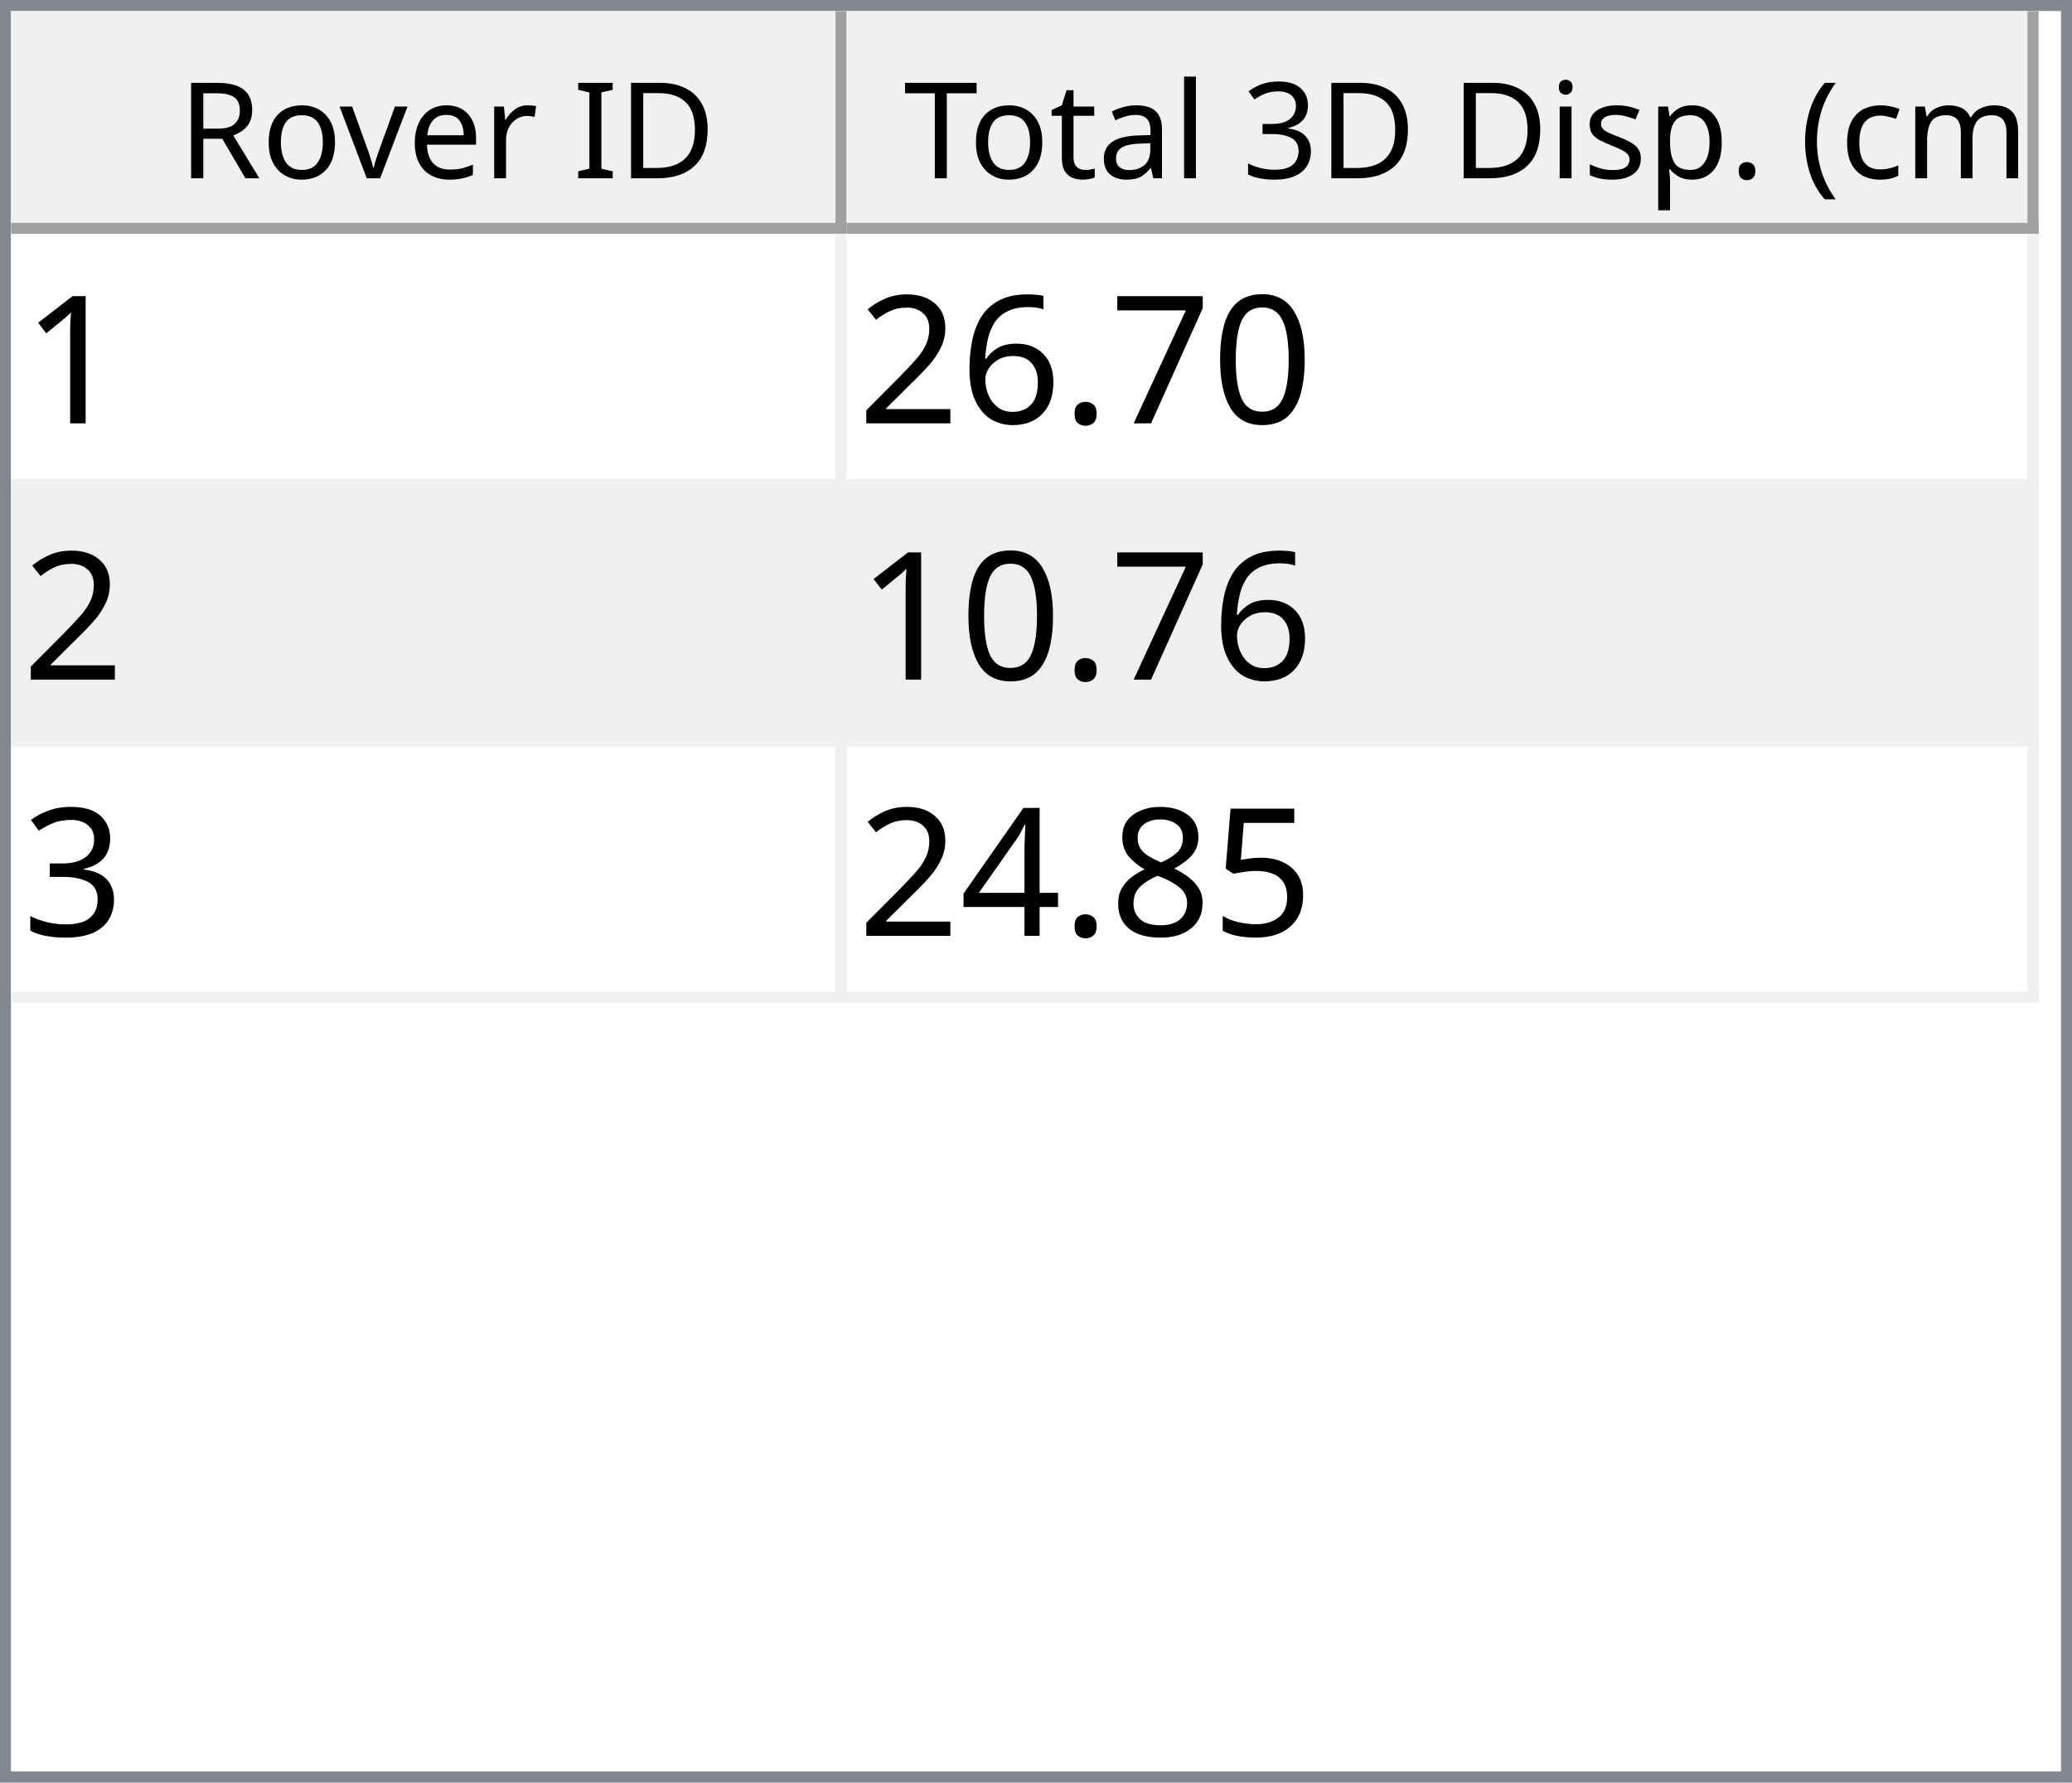
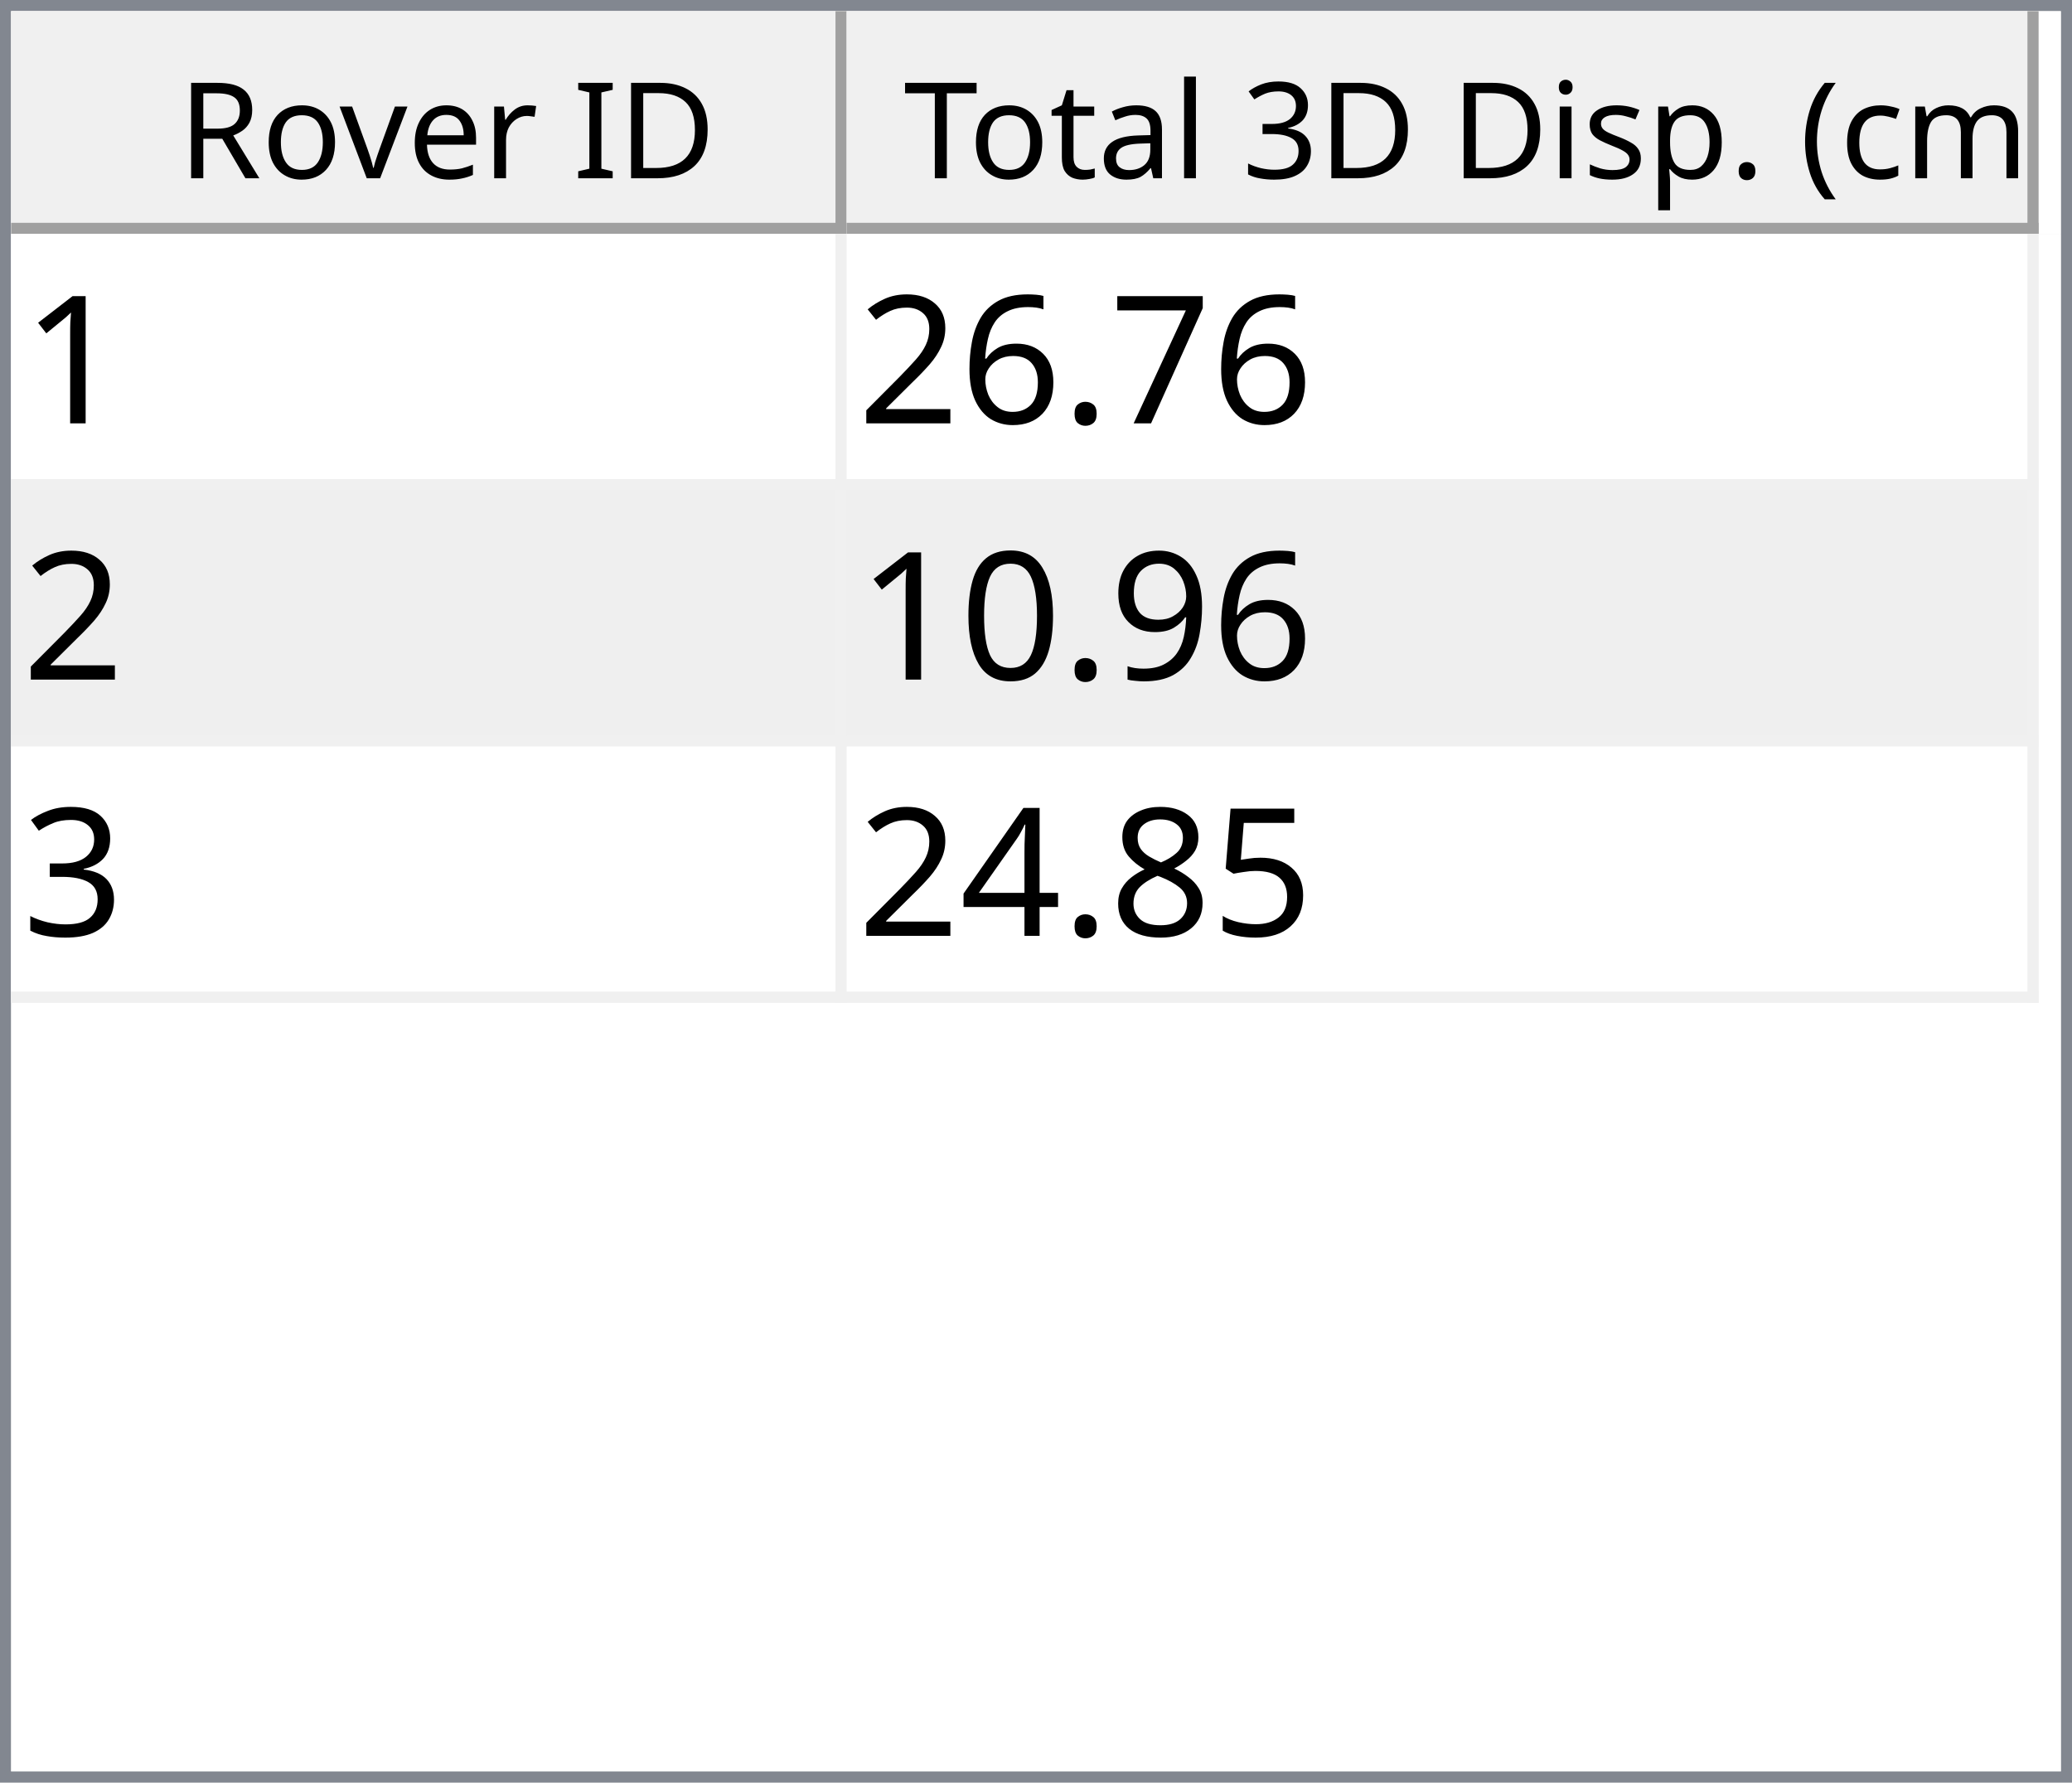
<svg xmlns="http://www.w3.org/2000/svg" style="fill-opacity:1; color-rendering:auto; color-interpolation:auto; text-rendering:auto; stroke:black; stroke-linecap:square; stroke-miterlimit:10; shape-rendering:auto; stroke-opacity:1; fill:black; stroke-dasharray:none; font-weight:normal; stroke-width:1; font-family:'Dialog'; font-style:normal; stroke-linejoin:miter; font-size:12px; stroke-dashoffset:0; image-rendering:auto;" width="186" height="160">
  <defs id="genericDefs" />
  <g>
    <defs id="defs1">
      <clipPath clipPathUnits="userSpaceOnUse" id="clipPath1">
        <path d="M0 0 L186 0 L186 160 L0 160 L0 0 Z" />
      </clipPath>
      <clipPath clipPathUnits="userSpaceOnUse" id="clipPath2">
        <path d="M0 0 L0 160 L186 160 L186 0 Z" />
      </clipPath>
      <clipPath clipPathUnits="userSpaceOnUse" id="clipPath3">
        <path d="M0 0 L0 20 L184 20 L184 0 Z" />
      </clipPath>
      <clipPath clipPathUnits="userSpaceOnUse" id="clipPath4">
        <path d="M0 0 L0 20 L75 20 L75 0 Z" />
      </clipPath>
      <clipPath clipPathUnits="userSpaceOnUse" id="clipPath5">
        <path d="M1 1 L1 19 L74 19 L74 1 Z" />
      </clipPath>
      <clipPath clipPathUnits="userSpaceOnUse" id="clipPath6">
        <path d="M0 0 L0 18 L73 18 L73 0 Z" />
      </clipPath>
      <clipPath clipPathUnits="userSpaceOnUse" id="clipPath7">
        <path d="M-0.5 -0.5 L-0.5 19.5 L74.5 19.5 L74.5 -0.5 Z" />
      </clipPath>
      <clipPath clipPathUnits="userSpaceOnUse" id="clipPath8">
        <path d="M0 0 L0 20 L107 20 L107 0 Z" />
      </clipPath>
      <clipPath clipPathUnits="userSpaceOnUse" id="clipPath9">
        <path d="M1 1 L1 19 L106 19 L106 1 Z" />
      </clipPath>
      <clipPath clipPathUnits="userSpaceOnUse" id="clipPath10">
        <path d="M0 0 L0 18 L105 18 L105 0 Z" />
      </clipPath>
      <clipPath clipPathUnits="userSpaceOnUse" id="clipPath11">
        <path d="M-0.5 -0.5 L-0.5 19.5 L106.5 19.5 L106.5 -0.5 Z" />
      </clipPath>
      <clipPath clipPathUnits="userSpaceOnUse" id="clipPath12">
        <path d="M0 0 L0 138 L184 138 L184 0 Z" />
      </clipPath>
      <clipPath clipPathUnits="userSpaceOnUse" id="clipPath13">
        <path d="M0 0 L0 69 L182 69 L182 0 Z" />
      </clipPath>
      <clipPath clipPathUnits="userSpaceOnUse" id="clipPath14">
        <path d="M-0.5 -0.5 L-0.5 68.5 L181.5 68.5 L181.5 -0.5 Z" />
      </clipPath>
      <clipPath clipPathUnits="userSpaceOnUse" id="clipPath15">
        <path d="M0 0 L0 22 L74 22 L74 0 Z" />
      </clipPath>
      <clipPath clipPathUnits="userSpaceOnUse" id="clipPath16">
        <path d="M0 0 L0 22 L106 22 L106 0 Z" />
      </clipPath>
      <font horiz-adv-x="64.551" id="font1">
        <font-face ascent="107.91" descent="25.098" units-per-em="100" style="font-style:normal; font-family:Segoe UI; font-weight:normal;" />
        <missing-glyph horiz-adv-x="64.551" d="M8.109 0 L8.109 68.266 L56.453 68.266 L56.453 0 L8.109 0 ZM15.328 7.234 L49.219 7.234 L49.219 61.031 L15.328 61.031 L15.328 7.234 Z" />
        <glyph unicode="D" horiz-adv-x="70.117" d="M9.188 0 L9.188 70.016 L28.516 70.016 Q65.531 70.016 65.531 35.891 Q65.531 19.672 55.25 9.836 Q44.969 0 27.734 0 L9.188 0 ZM17.391 62.594 L17.391 7.422 L27.828 7.422 Q41.609 7.422 49.273 14.797 Q56.938 22.172 56.938 35.688 Q56.938 62.594 28.328 62.594 L17.391 62.594 Z" />
        <glyph unicode="I" horiz-adv-x="26.611" d="M17.391 0 L9.188 0 L9.188 70.016 L17.391 70.016 L17.391 0 Z" />
        <glyph unicode=" " horiz-adv-x="27.393" d="" />
        <glyph unicode="r" horiz-adv-x="34.766" d="M34.188 41.891 Q32.078 43.5 28.125 43.5 Q23 43.5 19.555 38.672 Q16.109 33.844 16.109 25.484 L16.109 0 L8.109 0 L8.109 50 L16.109 50 L16.109 39.703 L16.312 39.703 Q18.016 44.969 21.531 47.922 Q25.047 50.875 29.391 50.875 Q32.516 50.875 34.188 50.203 L34.188 41.891 Z" />
        <glyph unicode="e" horiz-adv-x="52.295" d="M48.297 23 L12.984 23 Q13.188 14.656 17.484 10.109 Q21.781 5.562 29.297 5.562 Q37.75 5.562 44.828 11.141 L44.828 3.609 Q38.234 -1.172 27.391 -1.172 Q16.797 -1.172 10.742 5.641 Q4.688 12.453 4.688 24.812 Q4.688 36.469 11.305 43.82 Q17.922 51.172 27.734 51.172 Q37.547 51.172 42.922 44.828 Q48.297 38.484 48.297 27.203 L48.297 23 ZM40.094 29.781 Q40.047 36.719 36.75 40.578 Q33.453 44.438 27.594 44.438 Q21.922 44.438 17.969 40.383 Q14.016 36.328 13.094 29.781 L40.094 29.781 Z" />
        <glyph unicode="v" horiz-adv-x="47.9" d="M47.406 50 L27.484 0 L19.625 0 L0.688 50 L9.469 50 L22.172 13.672 Q23.578 9.672 23.922 6.688 L24.125 6.688 Q24.609 10.453 25.688 13.484 L38.969 50 L47.406 50 Z" />
        <glyph unicode="o" horiz-adv-x="58.594" d="M29 -1.172 Q17.922 -1.172 11.305 5.836 Q4.688 12.844 4.688 24.422 Q4.688 37.016 11.57 44.094 Q18.453 51.172 30.172 51.172 Q41.359 51.172 47.633 44.289 Q53.906 37.406 53.906 25.203 Q53.906 13.234 47.141 6.031 Q40.375 -1.172 29 -1.172 ZM29.594 44.438 Q21.875 44.438 17.383 39.188 Q12.891 33.938 12.891 24.703 Q12.891 15.828 17.43 10.695 Q21.969 5.562 29.594 5.562 Q37.359 5.562 41.531 10.594 Q45.703 15.625 45.703 24.906 Q45.703 34.281 41.531 39.359 Q37.359 44.438 29.594 44.438 Z" />
        <glyph unicode="R" horiz-adv-x="59.814" d="M59.375 0 L49.609 0 L37.891 19.625 Q36.281 22.359 34.766 24.289 Q33.25 26.219 31.664 27.438 Q30.078 28.656 28.25 29.219 Q26.422 29.781 24.125 29.781 L17.391 29.781 L17.391 0 L9.188 0 L9.188 70.016 L30.078 70.016 Q34.672 70.016 38.555 68.867 Q42.438 67.719 45.289 65.375 Q48.141 63.031 49.758 59.547 Q51.375 56.062 51.375 51.375 Q51.375 47.703 50.273 44.656 Q49.172 41.609 47.148 39.211 Q45.125 36.812 42.266 35.133 Q39.406 33.453 35.844 32.516 L35.844 32.328 Q37.594 31.547 38.891 30.547 Q40.188 29.547 41.359 28.18 Q42.531 26.812 43.68 25.078 Q44.828 23.344 46.234 21.047 L59.375 0 ZM17.391 62.594 L17.391 37.203 L28.516 37.203 Q31.594 37.203 34.203 38.133 Q36.812 39.062 38.719 40.797 Q40.625 42.531 41.703 45.047 Q42.781 47.562 42.781 50.688 Q42.781 56.297 39.141 59.445 Q35.5 62.594 28.609 62.594 L17.391 62.594 Z" />
        <glyph unicode=")" horiz-adv-x="30.176" d="M8.297 -15.922 L1.172 -15.922 Q16.406 2.344 16.406 26.812 Q16.406 51.469 1.078 70.016 L8.297 70.016 Q23.531 52.156 23.531 26.703 Q23.531 1.375 8.297 -15.922 Z" />
        <glyph unicode="m" horiz-adv-x="86.133" d="M79.109 0 L71.094 0 L71.094 28.719 Q71.094 37.016 68.531 40.727 Q65.969 44.438 59.906 44.438 Q54.781 44.438 51.195 39.75 Q47.609 35.062 47.609 28.516 L47.609 0 L39.594 0 L39.594 29.688 Q39.594 44.438 28.219 44.438 Q22.953 44.438 19.531 40.016 Q16.109 35.594 16.109 28.516 L16.109 0 L8.109 0 L8.109 50 L16.109 50 L16.109 42.094 L16.312 42.094 Q21.625 51.172 31.844 51.172 Q36.969 51.172 40.773 48.312 Q44.578 45.453 46 40.828 Q51.562 51.172 62.594 51.172 Q79.109 51.172 79.109 30.812 L79.109 0 Z" />
        <glyph unicode="c" horiz-adv-x="46.191" d="M42.188 2.297 Q36.422 -1.172 28.516 -1.172 Q17.828 -1.172 11.258 5.789 Q4.688 12.75 4.688 23.828 Q4.688 36.188 11.766 43.68 Q18.844 51.172 30.672 51.172 Q37.25 51.172 42.281 48.734 L42.281 40.531 Q36.719 44.438 30.375 44.438 Q22.703 44.438 17.797 38.945 Q12.891 33.453 12.891 24.516 Q12.891 15.719 17.508 10.641 Q22.125 5.562 29.891 5.562 Q36.422 5.562 42.188 9.906 L42.188 2.297 Z" />
        <glyph unicode="(" horiz-adv-x="30.176" d="M29.109 -15.922 L21.969 -15.922 Q6.844 1.375 6.844 26.703 Q6.844 52.156 21.969 70.016 L29.203 70.016 Q13.875 51.469 13.875 26.812 Q13.875 2.344 29.109 -15.922 Z" />
        <glyph unicode="." horiz-adv-x="21.68" d="M10.891 -1.078 Q8.641 -1.078 7.055 0.539 Q5.469 2.156 5.469 4.391 Q5.469 6.641 7.055 8.273 Q8.641 9.906 10.891 9.906 Q13.188 9.906 14.797 8.273 Q16.406 6.641 16.406 4.391 Q16.406 2.156 14.797 0.539 Q13.188 -1.078 10.891 -1.078 Z" />
        <glyph unicode="p" horiz-adv-x="58.789" d="M16.312 7.234 L16.109 7.234 L16.109 -23 L8.109 -23 L8.109 50 L16.109 50 L16.109 41.219 L16.312 41.219 Q22.219 51.172 33.594 51.172 Q43.266 51.172 48.688 44.461 Q54.109 37.75 54.109 26.469 Q54.109 13.922 48 6.375 Q41.891 -1.172 31.297 -1.172 Q21.578 -1.172 16.312 7.234 ZM16.109 27.391 L16.109 20.406 Q16.109 14.203 20.141 9.883 Q24.172 5.562 30.375 5.562 Q37.641 5.562 41.773 11.133 Q45.906 16.703 45.906 26.609 Q45.906 34.969 42.047 39.703 Q38.188 44.438 31.594 44.438 Q24.609 44.438 20.359 39.578 Q16.109 34.719 16.109 27.391 Z" />
        <glyph unicode="s" horiz-adv-x="42.432" d="M5.078 1.812 L5.078 10.406 Q11.625 5.562 19.484 5.562 Q30.031 5.562 30.031 12.594 Q30.031 14.594 29.125 15.992 Q28.219 17.391 26.68 18.461 Q25.141 19.531 23.07 20.383 Q21 21.234 18.609 22.172 Q15.281 23.484 12.766 24.828 Q10.25 26.172 8.57 27.859 Q6.891 29.547 6.031 31.695 Q5.172 33.844 5.172 36.719 Q5.172 40.234 6.789 42.945 Q8.406 45.656 11.086 47.484 Q13.766 49.312 17.211 50.242 Q20.656 51.172 24.312 51.172 Q30.812 51.172 35.938 48.922 L35.938 40.828 Q30.422 44.438 23.25 44.438 Q21 44.438 19.195 43.922 Q17.391 43.406 16.094 42.477 Q14.797 41.547 14.086 40.258 Q13.375 38.969 13.375 37.406 Q13.375 35.453 14.086 34.133 Q14.797 32.812 16.164 31.789 Q17.531 30.766 19.484 29.938 Q21.438 29.109 23.922 28.125 Q27.25 26.859 29.883 25.516 Q32.516 24.172 34.375 22.484 Q36.234 20.797 37.234 18.602 Q38.234 16.406 38.234 13.375 Q38.234 9.672 36.602 6.938 Q34.969 4.203 32.234 2.398 Q29.5 0.594 25.93 -0.289 Q22.359 -1.172 18.453 -1.172 Q10.75 -1.172 5.078 1.812 Z" />
        <glyph unicode="i" horiz-adv-x="24.219" d="M12.203 62.703 Q10.062 62.703 8.547 64.164 Q7.031 65.625 7.031 67.875 Q7.031 70.125 8.547 71.609 Q10.062 73.094 12.203 73.094 Q14.406 73.094 15.945 71.609 Q17.484 70.125 17.484 67.875 Q17.484 65.719 15.945 64.211 Q14.406 62.703 12.203 62.703 ZM16.109 0 L8.109 0 L8.109 50 L16.109 50 L16.109 0 Z" />
        <glyph unicode="3" horiz-adv-x="53.906" d="M46.531 19.828 Q46.531 15.094 44.75 11.211 Q42.969 7.328 39.719 4.57 Q36.469 1.812 31.93 0.297 Q27.391 -1.219 21.922 -1.219 Q11.922 -1.219 6 2.594 L6 11.188 Q13.094 5.609 22.219 5.609 Q25.875 5.609 28.828 6.539 Q31.781 7.469 33.906 9.227 Q36.031 10.984 37.18 13.477 Q38.328 15.969 38.328 19.094 Q38.328 32.812 18.797 32.812 L12.984 32.812 L12.984 39.594 L18.5 39.594 Q35.797 39.594 35.797 52.484 Q35.797 64.406 22.609 64.406 Q15.188 64.406 8.688 59.422 L8.688 67.188 Q15.375 71.188 24.609 71.188 Q29 71.188 32.57 69.969 Q36.141 68.75 38.68 66.555 Q41.219 64.359 42.609 61.281 Q44 58.203 44 54.5 Q44 40.672 30.031 36.719 L30.031 36.531 Q33.594 36.141 36.625 34.797 Q39.656 33.453 41.852 31.305 Q44.047 29.156 45.289 26.25 Q46.531 23.344 46.531 19.828 Z" />
        <glyph unicode="l" horiz-adv-x="24.219" d="M16.109 0 L8.109 0 L8.109 74.031 L16.109 74.031 L16.109 0 Z" />
        <glyph unicode="a" horiz-adv-x="50.879" d="M43.891 0 L35.891 0 L35.891 7.812 L35.688 7.812 Q30.469 -1.172 20.312 -1.172 Q12.844 -1.172 8.617 2.781 Q4.391 6.734 4.391 13.281 Q4.391 27.297 20.906 29.594 L35.891 31.688 Q35.891 44.438 25.594 44.438 Q16.547 44.438 9.281 38.281 L9.281 46.484 Q16.656 51.172 26.266 51.172 Q43.891 51.172 43.891 32.516 L43.891 0 ZM35.891 25.297 L23.828 23.641 Q18.266 22.859 15.43 20.875 Q12.594 18.891 12.594 13.875 Q12.594 10.203 15.211 7.883 Q17.828 5.562 22.172 5.562 Q28.125 5.562 32.008 9.742 Q35.891 13.922 35.891 20.312 L35.891 25.297 Z" />
        <glyph unicode="t" horiz-adv-x="33.887" d="M31.297 0.484 Q28.469 -1.078 23.828 -1.078 Q10.688 -1.078 10.688 13.578 L10.688 43.172 L2.094 43.172 L2.094 50 L10.688 50 L10.688 62.203 L18.703 64.797 L18.703 50 L31.297 50 L31.297 43.172 L18.703 43.172 L18.703 14.984 Q18.703 9.969 20.414 7.82 Q22.125 5.672 26.078 5.672 Q29.109 5.672 31.297 7.328 L31.297 0.484 Z" />
        <glyph unicode="T" horiz-adv-x="52.393" d="M50.594 62.594 L30.375 62.594 L30.375 0 L22.172 0 L22.172 62.594 L2 62.594 L2 70.016 L50.594 70.016 L50.594 62.594 Z" />
      </font>
      <font horiz-adv-x="75.0" id="font2">
        <font-face ascent="100.537" descent="21.973" units-per-em="100" style="font-style:normal; font-family:sans-serif; font-weight:normal;" />
        <missing-glyph horiz-adv-x="75.0" d="M12.5 0 L12.5 62.5 L62.5 62.5 L62.5 0 L12.5 0 ZM14.062 1.562 L60.938 1.562 L60.938 60.938 L14.062 60.938 L14.062 1.562 Z" />
        <glyph unicode="1" horiz-adv-x="55.615" d="M37.25 0 L28.469 0 L28.469 56 Q25.297 52.984 20.141 49.953 Q14.984 46.922 10.891 45.406 L10.891 53.906 Q18.266 57.375 23.781 62.305 Q29.297 67.234 31.594 71.875 L37.25 71.875 L37.25 0 Z" />
-         <glyph unicode="0" horiz-adv-x="55.615" d="M4.156 35.297 Q4.156 48 6.766 55.742 Q9.375 63.484 14.523 67.68 Q19.672 71.875 27.484 71.875 Q33.25 71.875 37.594 69.555 Q41.938 67.234 44.773 62.867 Q47.609 58.5 49.219 52.227 Q50.828 45.953 50.828 35.297 Q50.828 22.703 48.242 14.969 Q45.656 7.234 40.508 3.008 Q35.359 -1.219 27.484 -1.219 Q17.141 -1.219 11.234 6.203 Q4.156 15.141 4.156 35.297 ZM13.188 35.297 Q13.188 17.672 17.312 11.836 Q21.438 6 27.484 6 Q33.547 6 37.672 11.859 Q41.797 17.719 41.797 35.297 Q41.797 52.984 37.672 58.789 Q33.547 64.594 27.391 64.594 Q21.344 64.594 17.719 59.469 Q13.188 52.938 13.188 35.297 Z" />
        <glyph unicode="7" horiz-adv-x="55.615" d="M4.734 62.203 L4.734 70.656 L51.078 70.656 L51.078 63.812 Q44.234 56.547 37.523 44.484 Q30.812 32.422 27.156 19.672 Q24.516 10.688 23.781 0 L14.75 0 Q14.891 8.453 18.062 20.414 Q21.234 32.375 27.172 43.484 Q33.109 54.594 39.797 62.203 L4.734 62.203 Z" />
        <glyph unicode="." horiz-adv-x="27.783" d="M9.078 0 L9.078 10.016 L19.094 10.016 L19.094 0 L9.078 0 Z" />
        <glyph unicode="6" horiz-adv-x="55.615" d="M49.75 54.047 L41.016 53.375 Q39.844 58.547 37.703 60.891 Q34.125 64.656 28.906 64.656 Q24.703 64.656 21.531 62.312 Q17.391 59.281 14.992 53.469 Q12.594 47.656 12.5 36.922 Q15.672 41.75 20.266 44.094 Q24.859 46.438 29.891 46.438 Q38.672 46.438 44.852 39.969 Q51.031 33.5 51.031 23.25 Q51.031 16.5 48.125 10.719 Q45.219 4.938 40.141 1.859 Q35.062 -1.219 28.609 -1.219 Q17.625 -1.219 10.695 6.859 Q3.766 14.938 3.766 33.5 Q3.766 54.25 11.422 63.672 Q18.109 71.875 29.438 71.875 Q37.891 71.875 43.289 67.141 Q48.688 62.406 49.75 54.047 ZM13.875 23.188 Q13.875 18.656 15.797 14.508 Q17.719 10.359 21.188 8.18 Q24.656 6 28.469 6 Q34.031 6 38.039 10.492 Q42.047 14.984 42.047 22.703 Q42.047 30.125 38.086 34.398 Q34.125 38.672 28.125 38.672 Q22.172 38.672 18.023 34.398 Q13.875 30.125 13.875 23.188 Z" />
        <glyph unicode="2" horiz-adv-x="55.615" d="M50.344 8.453 L50.344 0 L3.031 0 Q2.938 3.172 4.047 6.109 Q5.859 10.938 9.836 15.625 Q13.812 20.312 21.344 26.469 Q33.016 36.031 37.117 41.625 Q41.219 47.219 41.219 52.203 Q41.219 57.422 37.477 61.008 Q33.734 64.594 27.734 64.594 Q21.391 64.594 17.578 60.789 Q13.766 56.984 13.719 50.25 L4.688 51.172 Q5.609 61.281 11.664 66.578 Q17.719 71.875 27.938 71.875 Q38.234 71.875 44.242 66.164 Q50.25 60.453 50.25 52 Q50.25 47.703 48.492 43.555 Q46.734 39.406 42.656 34.812 Q38.578 30.219 29.109 22.219 Q21.188 15.578 18.945 13.211 Q16.703 10.844 15.234 8.453 L50.344 8.453 Z" />
+         <glyph unicode="9" horiz-adv-x="55.615" d="M5.469 16.547 L13.922 17.328 Q14.984 11.375 18.016 8.688 Q21.047 6 25.781 6 Q29.828 6 32.883 7.859 Q35.938 9.719 37.891 12.82 Q39.844 15.922 41.164 21.195 Q42.484 26.469 42.484 31.938 Q42.484 32.516 42.438 33.688 Q39.797 29.5 35.234 26.883 Q30.672 24.266 25.344 24.266 Q16.453 24.266 10.305 30.711 Q4.156 37.156 4.156 47.703 Q4.156 58.594 10.578 65.234 Q17 71.875 26.656 71.875 Q33.641 71.875 39.43 68.117 Q45.219 64.359 48.219 57.398 Q51.219 50.438 51.219 37.25 Q51.219 23.531 48.242 15.406 Q45.266 7.281 39.383 3.031 Q33.5 -1.219 25.594 -1.219 Q17.188 -1.219 11.867 3.445 Q6.547 8.109 5.469 16.547 ZM41.453 48.141 Q41.453 55.719 37.43 60.156 Q33.406 64.594 27.734 64.594 Q21.875 64.594 17.531 59.812 Q13.188 55.031 13.188 47.406 Q13.188 40.578 17.312 36.305 Q21.438 32.031 27.484 32.031 Q33.594 32.031 37.523 36.305 Q41.453 40.578 41.453 48.141 Z" />
+         <glyph unicode="0" horiz-adv-x="55.615" d="M4.156 35.297 Q4.156 48 6.766 55.742 Q9.375 63.484 14.523 67.68 Q19.672 71.875 27.484 71.875 Q33.25 71.875 37.594 69.555 Q41.938 67.234 44.773 62.867 Q47.609 58.5 49.219 52.227 Q50.828 45.953 50.828 35.297 Q50.828 22.703 48.242 14.969 Q45.656 7.234 40.508 3.008 Q35.359 -1.219 27.484 -1.219 Q17.141 -1.219 11.234 6.203 Q4.156 15.141 4.156 35.297 ZM13.188 35.297 Q13.188 17.672 17.312 11.836 Q21.438 6 27.484 6 Q33.547 6 37.672 11.859 Q41.797 17.719 41.797 35.297 Q41.797 52.984 37.672 58.789 Q33.547 64.594 27.391 64.594 Q21.344 64.594 17.719 59.469 Q13.188 52.938 13.188 35.297 Z" />
        <glyph unicode="3" horiz-adv-x="55.615" d="M4.203 18.891 L12.984 20.062 Q14.5 12.594 18.141 9.297 Q21.781 6 27 6 Q33.203 6 37.477 10.297 Q41.75 14.594 41.75 20.953 Q41.75 27 37.797 30.93 Q33.844 34.859 27.734 34.859 Q25.25 34.859 21.531 33.891 L22.516 41.609 Q23.391 41.5 23.922 41.5 Q29.547 41.5 34.039 44.43 Q38.531 47.359 38.531 53.469 Q38.531 58.297 35.258 61.477 Q31.984 64.656 26.812 64.656 Q21.688 64.656 18.266 61.43 Q14.844 58.203 13.875 51.766 L5.078 53.328 Q6.688 62.156 12.398 67.016 Q18.109 71.875 26.609 71.875 Q32.469 71.875 37.398 69.359 Q42.328 66.844 44.945 62.5 Q47.562 58.156 47.562 53.266 Q47.562 48.641 45.07 44.828 Q42.578 41.016 37.703 38.766 Q44.047 37.312 47.562 32.695 Q51.078 28.078 51.078 21.141 Q51.078 11.766 44.242 5.25 Q37.406 -1.266 26.953 -1.266 Q17.531 -1.266 11.305 4.352 Q5.078 9.969 4.203 18.891 Z" />
        <glyph unicode="5" horiz-adv-x="55.615" d="M4.156 18.75 L13.375 19.531 Q14.406 12.797 18.141 9.398 Q21.875 6 27.156 6 Q33.5 6 37.891 10.789 Q42.281 15.578 42.281 23.484 Q42.281 31 38.062 35.352 Q33.844 39.703 27 39.703 Q22.75 39.703 19.336 37.773 Q15.922 35.844 13.969 32.766 L5.719 33.844 L12.641 70.609 L48.25 70.609 L48.25 62.203 L19.672 62.203 L15.828 42.969 Q22.266 47.469 29.344 47.469 Q38.719 47.469 45.164 40.969 Q51.609 34.469 51.609 24.266 Q51.609 14.547 45.953 7.469 Q39.062 -1.219 27.156 -1.219 Q17.391 -1.219 11.211 4.25 Q5.031 9.719 4.156 18.75 Z" />
        <glyph unicode="8" horiz-adv-x="55.615" d="M17.672 38.812 Q12.203 40.828 9.57 44.539 Q6.938 48.25 6.938 53.422 Q6.938 61.234 12.555 66.555 Q18.172 71.875 27.484 71.875 Q36.859 71.875 42.578 66.43 Q48.297 60.984 48.297 53.172 Q48.297 48.188 45.68 44.508 Q43.062 40.828 37.75 38.812 Q44.344 36.672 47.781 31.883 Q51.219 27.094 51.219 20.453 Q51.219 11.281 44.727 5.031 Q38.234 -1.219 27.641 -1.219 Q17.047 -1.219 10.547 5.055 Q4.047 11.328 4.047 20.703 Q4.047 27.688 7.594 32.398 Q11.141 37.109 17.672 38.812 ZM15.922 53.719 Q15.922 48.641 19.195 45.414 Q22.469 42.188 27.688 42.188 Q32.766 42.188 36.016 45.383 Q39.266 48.578 39.266 53.219 Q39.266 58.062 35.914 61.359 Q32.562 64.656 27.594 64.656 Q22.562 64.656 19.242 61.43 Q15.922 58.203 15.922 53.719 ZM13.094 20.656 Q13.094 16.891 14.875 13.375 Q16.656 9.859 20.172 7.93 Q23.688 6 27.734 6 Q34.031 6 38.133 10.055 Q42.234 14.109 42.234 20.359 Q42.234 26.703 38.016 30.859 Q33.797 35.016 27.438 35.016 Q21.234 35.016 17.164 30.914 Q13.094 26.812 13.094 20.656 Z" />
        <glyph unicode="4" horiz-adv-x="55.615" d="M32.328 0 L32.328 17.141 L1.266 17.141 L1.266 25.203 L33.938 71.578 L41.109 71.578 L41.109 25.203 L50.781 25.203 L50.781 17.141 L41.109 17.141 L41.109 0 L32.328 0 ZM32.328 25.203 L32.328 57.469 L9.906 25.203 L32.328 25.203 Z" />
      </font>
    </defs>
    <g style="fill:white; stroke:white;">
      <rect x="0" y="0" width="186" style="clip-path:url(#clipPath1); stroke:none;" height="160" />
    </g>
    <g style="fill:white; text-rendering:optimizeSpeed; color-rendering:optimizeSpeed; image-rendering:optimizeSpeed; shape-rendering:crispEdges; stroke:white; color-interpolation:sRGB;">
      <rect x="0" width="186" height="160" y="0" style="stroke:none;" />
      <path style="stroke:none;" d="M0 160 L186 160 L186 0 L0 0 Z" />
    </g>
    <g style="fill:rgb(240,240,240); font-family:'Segoe UI'; stroke:rgb(240,240,240);">
      <rect x="0" y="0" width="186" style="clip-path:url(#clipPath2); stroke:none;" height="160" />
    </g>
    <g style="fill:rgb(130,135,144); font-family:'Segoe UI'; stroke:rgb(130,135,144);">
      <path d="M0 0 L186 0 L186 160 L0 160 L0 0 ZM1 1 L185 1 L185 159 L1 159 L1 1 Z" style="fill-rule:evenodd; clip-path:url(#clipPath2); stroke:none;" />
    </g>
    <g style="fill:white; font-family:'Segoe UI'; stroke:white;" transform="translate(1,1)">
      <rect x="0" y="0" width="184" style="clip-path:url(#clipPath3); stroke:none;" height="20" />
    </g>
    <g style="fill:rgb(240,240,240); font-family:'Segoe UI'; stroke:rgb(240,240,240);" transform="translate(1,1)">
      <rect x="0" y="0" width="75" style="clip-path:url(#clipPath4); stroke:none;" height="20" />
    </g>
    <g style="font-family:'Segoe UI';" transform="translate(2,2)">
      <text x="14" xml:space="preserve" y="14" style="clip-path:url(#clipPath6); stroke:none;">Rover ID</text>
    </g>
    <g style="fill:rgb(160,160,160); font-family:'Segoe UI'; stroke:rgb(160,160,160); stroke-linejoin:bevel;" transform="translate(1.5,1.5)">
      <line x1="74" x2="74" y1="0" style="fill:none; clip-path:url(#clipPath7);" y2="19" />
    </g>
    <g style="fill:rgb(160,160,160); font-family:'Segoe UI'; stroke:rgb(160,160,160); stroke-linejoin:bevel;" transform="matrix(1,0,0,1,1,1) translate(0.5,0.5)">
      <line x1="0" x2="74" y1="19" style="fill:none; clip-path:url(#clipPath7);" y2="19" />
    </g>
    <g style="fill:rgb(240,240,240); font-family:'Segoe UI'; stroke:rgb(240,240,240);" transform="translate(76,1)">
      <rect x="0" y="0" width="107" style="clip-path:url(#clipPath8); stroke:none;" height="20" />
    </g>
    <g style="font-family:'Segoe UI';" transform="translate(77,2)">
      <text x="1" xml:space="preserve" y="14" style="clip-path:url(#clipPath10); stroke:none;"> Total 3D Disp. (cm)</text>
    </g>
    <g style="fill:rgb(160,160,160); font-family:'Segoe UI'; stroke:rgb(160,160,160); stroke-linejoin:bevel;" transform="translate(76.5,1.5)">
      <line x1="106" x2="106" y1="0" style="fill:none; clip-path:url(#clipPath11);" y2="19" />
    </g>
    <g style="fill:rgb(160,160,160); font-family:'Segoe UI'; stroke:rgb(160,160,160); stroke-linejoin:bevel;" transform="matrix(1,0,0,1,76,1) translate(0.5,0.5)">
      <line x1="0" x2="106" y1="19" style="fill:none; clip-path:url(#clipPath11);" y2="19" />
    </g>
    <g style="fill:white; font-family:'Segoe UI'; stroke:white;" transform="translate(1,21)">
      <rect x="0" y="0" width="184" style="clip-path:url(#clipPath12); stroke:none;" height="138" />
    </g>
    <g style="fill:rgb(240,240,240); font-size:16px; font-family:sans-serif; stroke:rgb(240,240,240);" transform="translate(1,21)">
      <rect x="0" y="0" width="182" style="clip-path:url(#clipPath13); stroke:none;" height="69" />
      <line transform="translate(0.5,0.5)" x1="0" x2="181" y1="22" style="clip-path:url(#clipPath14); fill:none; stroke-linejoin:bevel;" y2="22" />
    </g>
    <g transform="matrix(1,0,0,1,1,21) translate(0.5,0.5)" style="fill:rgb(240,240,240); font-size:16px; font-family:sans-serif; stroke:rgb(240,240,240); stroke-linejoin:bevel;">
      <line x1="0" x2="181" y1="45" style="fill:none; clip-path:url(#clipPath14);" y2="45" />
    </g>
    <g transform="matrix(1,0,0,1,1,21) translate(0.5,0.5)" style="fill:rgb(240,240,240); font-size:16px; font-family:sans-serif; stroke:rgb(240,240,240); stroke-linejoin:bevel;">
      <line x1="0" x2="181" y1="68" style="fill:none; clip-path:url(#clipPath14);" y2="68" />
    </g>
    <g transform="matrix(1,0,0,1,1,21) translate(0.5,0.5)" style="fill:rgb(240,240,240); font-size:16px; font-family:sans-serif; stroke:rgb(240,240,240); stroke-linejoin:bevel;">
      <line x1="74" x2="74" y1="0" style="fill:none; clip-path:url(#clipPath14);" y2="68" />
    </g>
    <g transform="matrix(1,0,0,1,1,21) translate(0.5,0.5)" style="fill:rgb(240,240,240); font-size:16px; font-family:sans-serif; stroke:rgb(240,240,240); stroke-linejoin:bevel;">
      <line x1="181" x2="181" y1="0" style="fill:none; clip-path:url(#clipPath14);" y2="68" />
    </g>
    <g style="fill:white; font-size:16px; font-family:sans-serif; stroke:white;" transform="matrix(1,0,0,1,1,21)">
      <rect x="0" y="0" width="74" style="clip-path:url(#clipPath15); stroke:none;" height="22" />
      <text x="1" y="17" style="fill:black; clip-path:url(#clipPath15); stroke:none;" xml:space="preserve">1</text>
    </g>
    <g style="fill:white; font-size:16px; font-family:sans-serif; stroke:white;" transform="matrix(1,0,0,1,1,21) translate(75,0)">
      <rect x="0" y="0" width="106" style="clip-path:url(#clipPath16); stroke:none;" height="22" />
-       <text x="1" y="17" style="fill:black; clip-path:url(#clipPath16); stroke:none;" xml:space="preserve">26.70</text>
+       <text x="1" y="17" style="fill:black; clip-path:url(#clipPath16); stroke:none;" xml:space="preserve">26.76</text>
    </g>
    <g style="fill:rgb(239,239,239); font-size:16px; font-family:sans-serif; stroke:rgb(239,239,239);" transform="matrix(1,0,0,1,1,21) translate(0,23)">
      <rect x="0" y="0" width="74" style="clip-path:url(#clipPath15); stroke:none;" height="22" />
      <text x="1" y="17" style="fill:black; clip-path:url(#clipPath15); stroke:none;" xml:space="preserve">2</text>
    </g>
    <g style="fill:rgb(239,239,239); font-size:16px; font-family:sans-serif; stroke:rgb(239,239,239);" transform="matrix(1,0,0,1,1,21) translate(75,23)">
      <rect x="0" y="0" width="106" style="clip-path:url(#clipPath16); stroke:none;" height="22" />
-       <text x="1" y="17" style="fill:black; clip-path:url(#clipPath16); stroke:none;" xml:space="preserve">10.76</text>
+       <text x="1" y="17" style="fill:black; clip-path:url(#clipPath16); stroke:none;" xml:space="preserve">10.96</text>
    </g>
    <g style="fill:white; font-size:16px; font-family:sans-serif; stroke:white;" transform="matrix(1,0,0,1,1,21) translate(0,46)">
      <rect x="0" y="0" width="74" style="clip-path:url(#clipPath15); stroke:none;" height="22" />
      <text x="1" y="17" style="fill:black; clip-path:url(#clipPath15); stroke:none;" xml:space="preserve">3</text>
    </g>
    <g style="fill:white; font-size:16px; font-family:sans-serif; stroke:white;" transform="matrix(1,0,0,1,1,21) translate(75,46)">
      <rect x="0" y="0" width="106" style="clip-path:url(#clipPath16); stroke:none;" height="22" />
      <text x="1" y="17" style="fill:black; clip-path:url(#clipPath16); stroke:none;" xml:space="preserve">24.85</text>
    </g>
  </g>
</svg>
